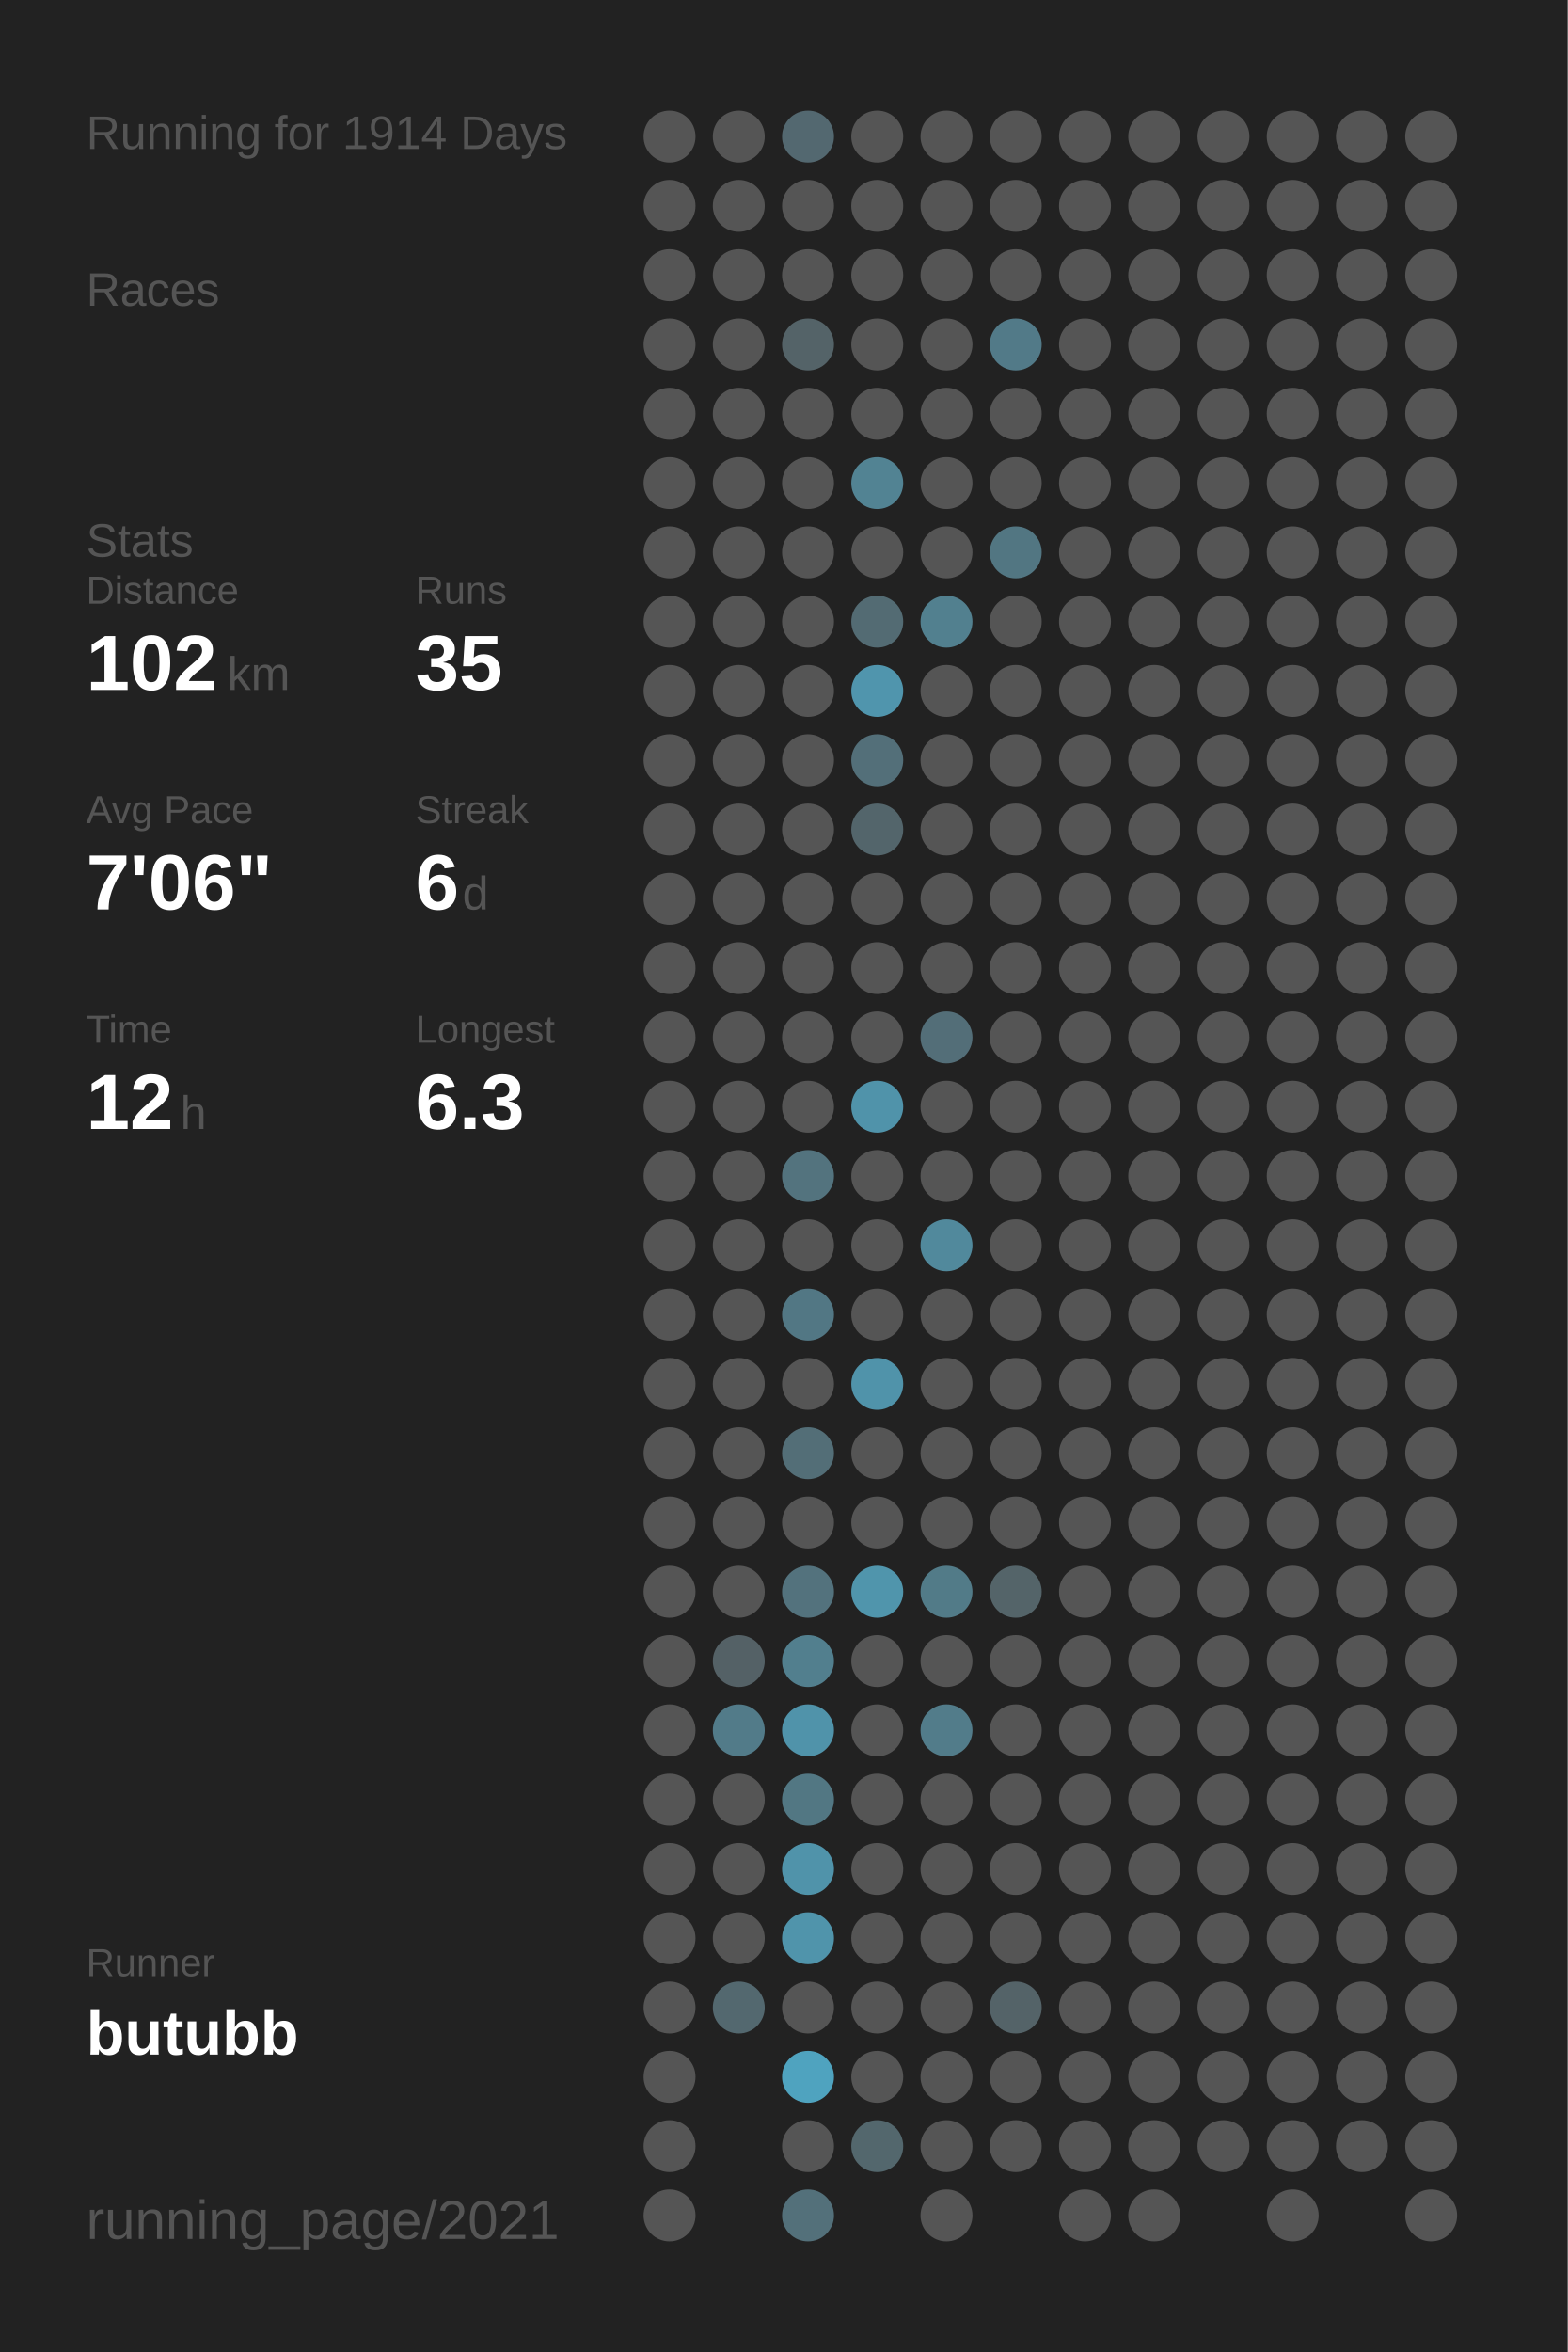
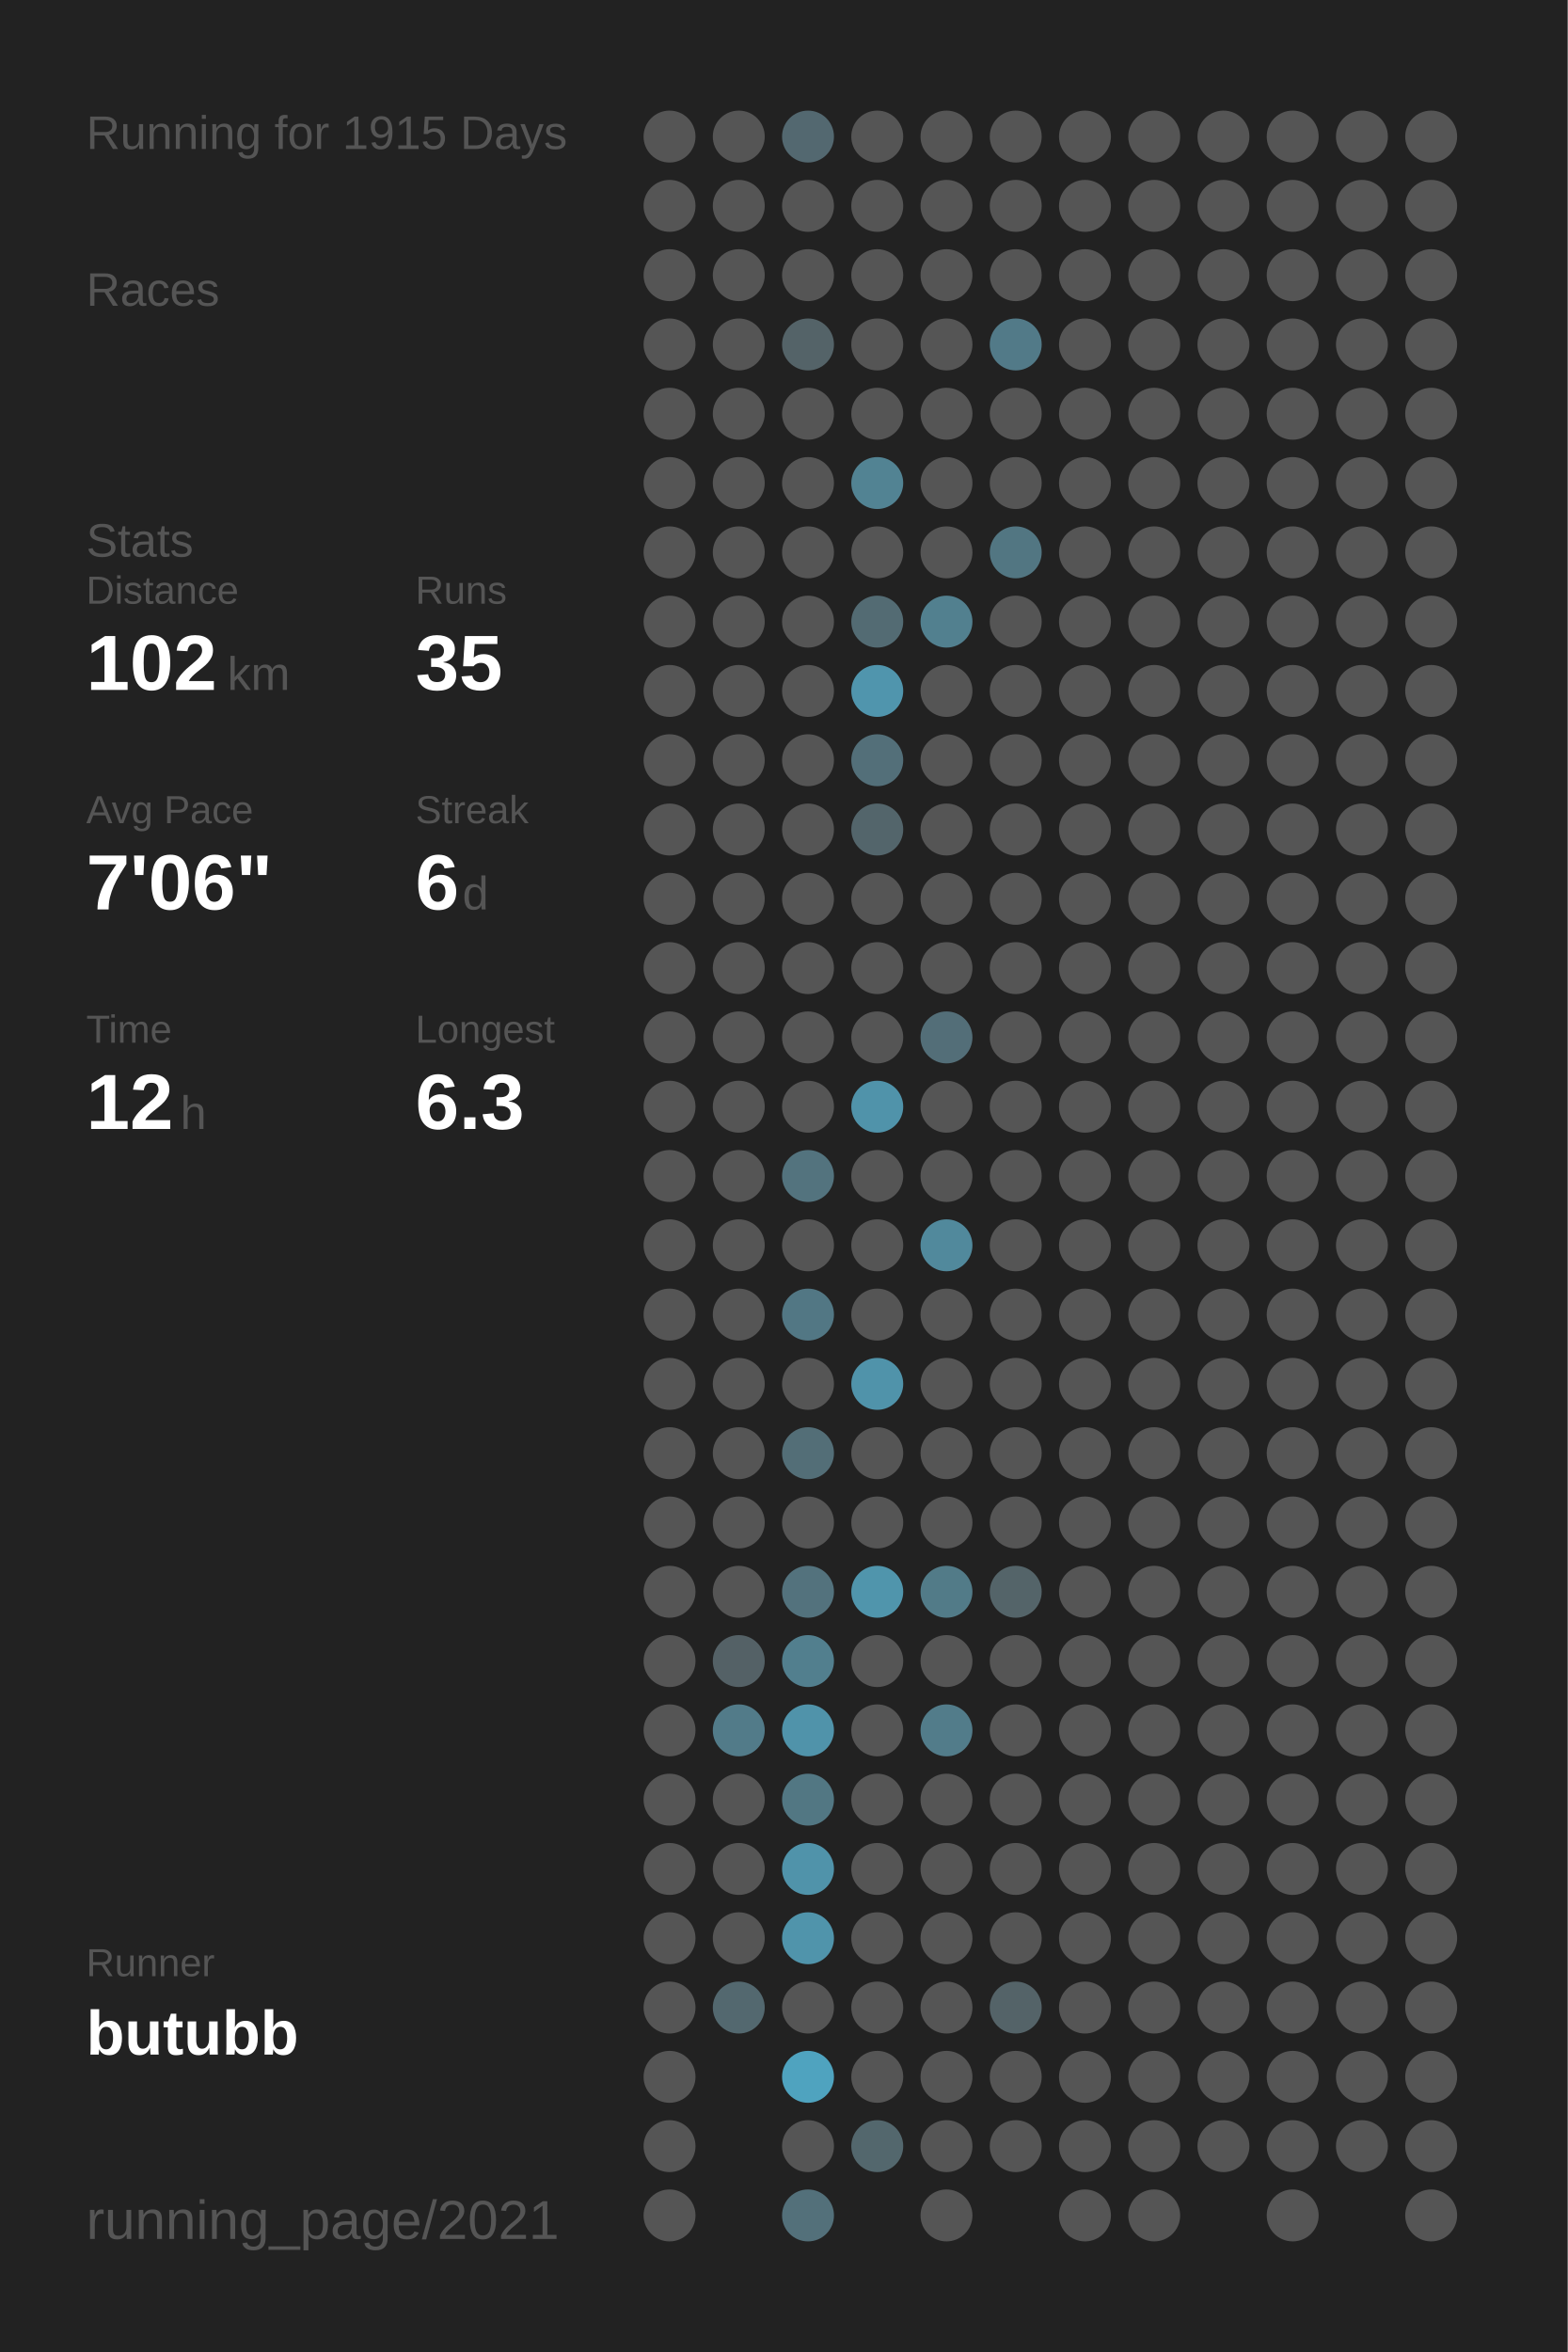
<svg xmlns="http://www.w3.org/2000/svg" baseProfile="full" height="300mm" version="1.1" viewBox="0,0,200,300" width="200mm">
  <defs />
  <rect fill="#222222" height="300" width="200" x="0" y="0" />
-   <text fill="#555555" style="font-size:6px; font-family:Arial;" x="11" y="19">Running for 1914 Days</text>
+   <text fill="#555555" style="font-size:6px; font-family:Arial;" x="11" y="19">Running for 1915 Days</text>
  <text fill="#555555" style="font-size:6px; font-family:Arial;" x="11" y="39">Races</text>
  <text fill="#555555" style="font-size:6px; font-family:Arial;" x="11" y="71">Stats</text>
  <text fill="#555555" style="font-size:5px; font-family:Arial;" x="11" y="77">Distance</text>
  <text fill="#FFFFFF" style="font-size:10px; font-family:Arial; font-weight:bold;" x="11" y="88">102</text>
  <text fill="#555555" style="font-size:6px; font-family:Arial;" x="29" y="88">km</text>
  <text fill="#555555" style="font-size:5px; font-family:Arial;" x="53" y="77">Runs</text>
  <text fill="#FFFFFF" style="font-size:10px; font-family:Arial; font-weight:bold;" x="53" y="88">35</text>
  <text fill="#555555" style="font-size:5px; font-family:Arial;" x="11" y="105">Avg Pace</text>
  <text fill="#FFFFFF" style="font-size:10px; font-family:Arial; font-weight:bold;" x="11" y="116">7'06"</text>
  <text fill="#555555" style="font-size:5px; font-family:Arial;" x="53" y="105">Streak</text>
  <text fill="#FFFFFF" style="font-size:10px; font-family:Arial; font-weight:bold;" x="53" y="116">6</text>
  <text fill="#555555" style="font-size:6px; font-family:Arial;" x="59" y="116">d</text>
  <text fill="#555555" style="font-size:5px; font-family:Arial;" x="11" y="133">Time</text>
  <text fill="#FFFFFF" style="font-size:10px; font-family:Arial; font-weight:bold;" x="11" y="144">12</text>
  <text fill="#555555" style="font-size:6px; font-family:Arial;" x="23" y="144">h</text>
  <text fill="#555555" style="font-size:5px; font-family:Arial;" x="53" y="133">Longest</text>
  <text fill="#FFFFFF" style="font-size:10px; font-family:Arial; font-weight:bold;" x="53" y="144">6.3</text>
  <text fill="#555555" style="font-size:5px; font-family:Arial;" x="11" y="252.065">Runner</text>
  <text fill="#FFFFFF" style="font-size:8px; font-family:Arial; font-weight:bold;" x="11" y="262.065">butubb</text>
  <text fill="#555555" style="font-size:7px; font-family:Arial;" x="11" y="285.581">running_page/2021</text>
  <circle cx="85.417" cy="17.419" fill="#555555" r="3.312" />
  <circle cx="85.417" cy="26.258" fill="#555555" r="3.312" />
  <circle cx="85.417" cy="35.097" fill="#555555" r="3.312" />
  <circle cx="85.417" cy="43.935" fill="#555555" r="3.312" />
  <circle cx="85.417" cy="52.774" fill="#555555" r="3.312" />
  <circle cx="85.417" cy="61.613" fill="#555555" r="3.312" />
  <circle cx="85.417" cy="70.452" fill="#555555" r="3.312" />
  <circle cx="85.417" cy="79.29" fill="#555555" r="3.312" />
  <circle cx="85.417" cy="88.129" fill="#555555" r="3.312" />
  <circle cx="85.417" cy="96.968" fill="#555555" r="3.312" />
  <circle cx="85.417" cy="105.806" fill="#555555" r="3.312" />
  <circle cx="85.417" cy="114.645" fill="#555555" r="3.312" />
  <circle cx="85.417" cy="123.484" fill="#555555" r="3.312" />
  <circle cx="85.417" cy="132.323" fill="#555555" r="3.312" />
  <circle cx="85.417" cy="141.161" fill="#555555" r="3.312" />
  <circle cx="85.417" cy="150" fill="#555555" r="3.312" />
  <circle cx="85.417" cy="158.839" fill="#555555" r="3.312" />
  <circle cx="85.417" cy="167.677" fill="#555555" r="3.312" />
  <circle cx="85.417" cy="176.516" fill="#555555" r="3.312" />
  <circle cx="85.417" cy="185.355" fill="#555555" r="3.312" />
  <circle cx="85.417" cy="194.194" fill="#555555" r="3.312" />
  <circle cx="85.417" cy="203.032" fill="#555555" r="3.312" />
  <circle cx="85.417" cy="211.871" fill="#555555" r="3.312" />
  <circle cx="85.417" cy="220.71" fill="#555555" r="3.312" />
  <circle cx="85.417" cy="229.548" fill="#555555" r="3.312" />
  <circle cx="85.417" cy="238.387" fill="#555555" r="3.312" />
  <circle cx="85.417" cy="247.226" fill="#555555" r="3.312" />
  <circle cx="85.417" cy="256.065" fill="#555555" r="3.312" />
  <circle cx="85.417" cy="264.903" fill="#555555" r="3.312" />
  <circle cx="85.417" cy="273.742" fill="#555555" r="3.312" />
  <circle cx="85.417" cy="282.581" fill="#555555" r="3.312" />
  <circle cx="94.25" cy="17.419" fill="#555555" r="3.312" />
  <circle cx="94.25" cy="26.258" fill="#555555" r="3.312" />
  <circle cx="94.25" cy="35.097" fill="#555555" r="3.312" />
  <circle cx="94.25" cy="43.935" fill="#555555" r="3.312" />
  <circle cx="94.25" cy="52.774" fill="#555555" r="3.312" />
  <circle cx="94.25" cy="61.613" fill="#555555" r="3.312" />
  <circle cx="94.25" cy="70.452" fill="#555555" r="3.312" />
  <circle cx="94.25" cy="79.29" fill="#555555" r="3.312" />
  <circle cx="94.25" cy="88.129" fill="#555555" r="3.312" />
  <circle cx="94.25" cy="96.968" fill="#555555" r="3.312" />
  <circle cx="94.25" cy="105.806" fill="#555555" r="3.312" />
  <circle cx="94.25" cy="114.645" fill="#555555" r="3.312" />
  <circle cx="94.25" cy="123.484" fill="#555555" r="3.312" />
  <circle cx="94.25" cy="132.323" fill="#555555" r="3.312" />
  <circle cx="94.25" cy="141.161" fill="#555555" r="3.312" />
  <circle cx="94.25" cy="150" fill="#555555" r="3.312" />
  <circle cx="94.25" cy="158.839" fill="#555555" r="3.312" />
  <circle cx="94.25" cy="167.677" fill="#555555" r="3.312" />
  <circle cx="94.25" cy="176.516" fill="#555555" r="3.312" />
  <circle cx="94.25" cy="185.355" fill="#555555" r="3.312" />
  <circle cx="94.25" cy="194.194" fill="#555555" r="3.312" />
  <circle cx="94.25" cy="203.032" fill="#555555" r="3.312" />
  <circle cx="94.25" cy="211.871" fill="#546166" r="3.312" />
  <circle cx="94.25" cy="220.71" fill="#527b89" r="3.312" />
  <circle cx="94.25" cy="229.548" fill="#555555" r="3.312" />
  <circle cx="94.25" cy="238.387" fill="#555555" r="3.312" />
  <circle cx="94.25" cy="247.226" fill="#555555" r="3.312" />
  <circle cx="94.25" cy="256.065" fill="#53686f" r="3.312" />
  <circle cx="103.083" cy="17.419" fill="#536870" r="3.312" />
  <circle cx="103.083" cy="26.258" fill="#555555" r="3.312" />
  <circle cx="103.083" cy="35.097" fill="#555555" r="3.312" />
  <circle cx="103.083" cy="43.935" fill="#546368" r="3.312" />
  <circle cx="103.083" cy="52.774" fill="#555555" r="3.312" />
  <circle cx="103.083" cy="61.613" fill="#555555" r="3.312" />
  <circle cx="103.083" cy="70.452" fill="#555555" r="3.312" />
  <circle cx="103.083" cy="79.29" fill="#555555" r="3.312" />
  <circle cx="103.083" cy="88.129" fill="#555555" r="3.312" />
  <circle cx="103.083" cy="96.968" fill="#555555" r="3.312" />
  <circle cx="103.083" cy="105.806" fill="#555555" r="3.312" />
  <circle cx="103.083" cy="114.645" fill="#555555" r="3.312" />
  <circle cx="103.083" cy="123.484" fill="#555555" r="3.312" />
  <circle cx="103.083" cy="132.323" fill="#555555" r="3.312" />
  <circle cx="103.083" cy="141.161" fill="#555555" r="3.312" />
  <circle cx="103.083" cy="150" fill="#53737e" r="3.312" />
  <circle cx="103.083" cy="158.839" fill="#555555" r="3.312" />
  <circle cx="103.083" cy="167.677" fill="#527784" r="3.312" />
  <circle cx="103.083" cy="176.516" fill="#555555" r="3.312" />
  <circle cx="103.083" cy="185.355" fill="#536e77" r="3.312" />
  <circle cx="103.083" cy="194.194" fill="#555555" r="3.312" />
  <circle cx="103.083" cy="203.032" fill="#53727d" r="3.312" />
  <circle cx="103.083" cy="211.871" fill="#527f8e" r="3.312" />
  <circle cx="103.083" cy="220.71" fill="#5093aa" r="3.312" />
  <circle cx="103.083" cy="229.548" fill="#527783" r="3.312" />
  <circle cx="103.083" cy="238.387" fill="#5093aa" r="3.312" />
  <circle cx="103.083" cy="247.226" fill="#5094ab" r="3.312" />
  <circle cx="103.083" cy="256.065" fill="#555555" r="3.312" />
  <circle cx="103.083" cy="264.903" fill="#4fa3bf" r="3.312" />
  <circle cx="103.083" cy="273.742" fill="#555555" r="3.312" />
  <circle cx="103.083" cy="282.581" fill="#53707a" r="3.312" />
  <circle cx="111.917" cy="17.419" fill="#555555" r="3.312" />
  <circle cx="111.917" cy="26.258" fill="#555555" r="3.312" />
  <circle cx="111.917" cy="35.097" fill="#555555" r="3.312" />
  <circle cx="111.917" cy="43.935" fill="#555555" r="3.312" />
  <circle cx="111.917" cy="52.774" fill="#555555" r="3.312" />
  <circle cx="111.917" cy="61.613" fill="#528393" r="3.312" />
  <circle cx="111.917" cy="70.452" fill="#555555" r="3.312" />
  <circle cx="111.917" cy="79.29" fill="#536b73" r="3.312" />
  <circle cx="111.917" cy="88.129" fill="#5095ad" r="3.312" />
  <circle cx="111.917" cy="96.968" fill="#536f79" r="3.312" />
  <circle cx="111.917" cy="105.806" fill="#53656b" r="3.312" />
  <circle cx="111.917" cy="114.645" fill="#555555" r="3.312" />
  <circle cx="111.917" cy="123.484" fill="#555555" r="3.312" />
  <circle cx="111.917" cy="132.323" fill="#555555" r="3.312" />
  <circle cx="111.917" cy="141.161" fill="#5093aa" r="3.312" />
  <circle cx="111.917" cy="150" fill="#555555" r="3.312" />
  <circle cx="111.917" cy="158.839" fill="#555555" r="3.312" />
  <circle cx="111.917" cy="167.677" fill="#555555" r="3.312" />
  <circle cx="111.917" cy="176.516" fill="#5093aa" r="3.312" />
  <circle cx="111.917" cy="185.355" fill="#555555" r="3.312" />
  <circle cx="111.917" cy="194.194" fill="#555555" r="3.312" />
  <circle cx="111.917" cy="203.032" fill="#5095ac" r="3.312" />
  <circle cx="111.917" cy="211.871" fill="#555555" r="3.312" />
  <circle cx="111.917" cy="220.71" fill="#555555" r="3.312" />
  <circle cx="111.917" cy="229.548" fill="#555555" r="3.312" />
  <circle cx="111.917" cy="238.387" fill="#555555" r="3.312" />
  <circle cx="111.917" cy="247.226" fill="#555555" r="3.312" />
  <circle cx="111.917" cy="256.065" fill="#555555" r="3.312" />
  <circle cx="111.917" cy="264.903" fill="#555555" r="3.312" />
  <circle cx="111.917" cy="273.742" fill="#53676d" r="3.312" />
  <circle cx="120.75" cy="17.419" fill="#555555" r="3.312" />
  <circle cx="120.75" cy="26.258" fill="#555555" r="3.312" />
  <circle cx="120.75" cy="35.097" fill="#555555" r="3.312" />
  <circle cx="120.75" cy="43.935" fill="#555555" r="3.312" />
  <circle cx="120.75" cy="52.774" fill="#555555" r="3.312" />
  <circle cx="120.75" cy="61.613" fill="#555555" r="3.312" />
  <circle cx="120.75" cy="70.452" fill="#555555" r="3.312" />
  <circle cx="120.75" cy="79.29" fill="#52808f" r="3.312" />
  <circle cx="120.75" cy="88.129" fill="#555555" r="3.312" />
  <circle cx="120.75" cy="96.968" fill="#555555" r="3.312" />
  <circle cx="120.75" cy="105.806" fill="#555555" r="3.312" />
  <circle cx="120.75" cy="114.645" fill="#555555" r="3.312" />
  <circle cx="120.75" cy="123.484" fill="#555555" r="3.312" />
  <circle cx="120.75" cy="132.323" fill="#536e78" r="3.312" />
  <circle cx="120.75" cy="141.161" fill="#555555" r="3.312" />
  <circle cx="120.75" cy="150" fill="#555555" r="3.312" />
  <circle cx="120.75" cy="158.839" fill="#51899c" r="3.312" />
  <circle cx="120.75" cy="167.677" fill="#555555" r="3.312" />
  <circle cx="120.75" cy="176.516" fill="#555555" r="3.312" />
  <circle cx="120.75" cy="185.355" fill="#555555" r="3.312" />
  <circle cx="120.75" cy="194.194" fill="#555555" r="3.312" />
  <circle cx="120.75" cy="203.032" fill="#527b88" r="3.312" />
  <circle cx="120.75" cy="211.871" fill="#555555" r="3.312" />
  <circle cx="120.75" cy="220.71" fill="#527c8a" r="3.312" />
  <circle cx="120.75" cy="229.548" fill="#555555" r="3.312" />
  <circle cx="120.75" cy="238.387" fill="#555555" r="3.312" />
  <circle cx="120.75" cy="247.226" fill="#555555" r="3.312" />
  <circle cx="120.75" cy="256.065" fill="#555555" r="3.312" />
  <circle cx="120.75" cy="264.903" fill="#555555" r="3.312" />
  <circle cx="120.75" cy="273.742" fill="#555555" r="3.312" />
  <circle cx="120.75" cy="282.581" fill="#555555" r="3.312" />
  <circle cx="129.583" cy="17.419" fill="#555555" r="3.312" />
  <circle cx="129.583" cy="26.258" fill="#555555" r="3.312" />
  <circle cx="129.583" cy="35.097" fill="#555555" r="3.312" />
  <circle cx="129.583" cy="43.935" fill="#527a88" r="3.312" />
  <circle cx="129.583" cy="52.774" fill="#555555" r="3.312" />
  <circle cx="129.583" cy="61.613" fill="#555555" r="3.312" />
  <circle cx="129.583" cy="70.452" fill="#527682" r="3.312" />
  <circle cx="129.583" cy="79.29" fill="#555555" r="3.312" />
  <circle cx="129.583" cy="88.129" fill="#555555" r="3.312" />
  <circle cx="129.583" cy="96.968" fill="#555555" r="3.312" />
  <circle cx="129.583" cy="105.806" fill="#555555" r="3.312" />
  <circle cx="129.583" cy="114.645" fill="#555555" r="3.312" />
  <circle cx="129.583" cy="123.484" fill="#555555" r="3.312" />
  <circle cx="129.583" cy="132.323" fill="#555555" r="3.312" />
  <circle cx="129.583" cy="141.161" fill="#555555" r="3.312" />
  <circle cx="129.583" cy="150" fill="#555555" r="3.312" />
  <circle cx="129.583" cy="158.839" fill="#555555" r="3.312" />
  <circle cx="129.583" cy="167.677" fill="#555555" r="3.312" />
  <circle cx="129.583" cy="176.516" fill="#555555" r="3.312" />
  <circle cx="129.583" cy="185.355" fill="#555555" r="3.312" />
  <circle cx="129.583" cy="194.194" fill="#555555" r="3.312" />
  <circle cx="129.583" cy="203.032" fill="#546469" r="3.312" />
  <circle cx="129.583" cy="211.871" fill="#555555" r="3.312" />
  <circle cx="129.583" cy="220.71" fill="#555555" r="3.312" />
  <circle cx="129.583" cy="229.548" fill="#555555" r="3.312" />
  <circle cx="129.583" cy="238.387" fill="#555555" r="3.312" />
  <circle cx="129.583" cy="247.226" fill="#555555" r="3.312" />
  <circle cx="129.583" cy="256.065" fill="#546368" r="3.312" />
  <circle cx="129.583" cy="264.903" fill="#555555" r="3.312" />
  <circle cx="129.583" cy="273.742" fill="#555555" r="3.312" />
  <circle cx="138.417" cy="17.419" fill="#555555" r="3.312" />
  <circle cx="138.417" cy="26.258" fill="#555555" r="3.312" />
  <circle cx="138.417" cy="35.097" fill="#555555" r="3.312" />
  <circle cx="138.417" cy="43.935" fill="#555555" r="3.312" />
  <circle cx="138.417" cy="52.774" fill="#555555" r="3.312" />
  <circle cx="138.417" cy="61.613" fill="#555555" r="3.312" />
  <circle cx="138.417" cy="70.452" fill="#555555" r="3.312" />
  <circle cx="138.417" cy="79.29" fill="#555555" r="3.312" />
  <circle cx="138.417" cy="88.129" fill="#555555" r="3.312" />
  <circle cx="138.417" cy="96.968" fill="#555555" r="3.312" />
  <circle cx="138.417" cy="105.806" fill="#555555" r="3.312" />
  <circle cx="138.417" cy="114.645" fill="#555555" r="3.312" />
  <circle cx="138.417" cy="123.484" fill="#555555" r="3.312" />
  <circle cx="138.417" cy="132.323" fill="#555555" r="3.312" />
  <circle cx="138.417" cy="141.161" fill="#555555" r="3.312" />
  <circle cx="138.417" cy="150" fill="#555555" r="3.312" />
  <circle cx="138.417" cy="158.839" fill="#555555" r="3.312" />
  <circle cx="138.417" cy="167.677" fill="#555555" r="3.312" />
  <circle cx="138.417" cy="176.516" fill="#555555" r="3.312" />
  <circle cx="138.417" cy="185.355" fill="#555555" r="3.312" />
  <circle cx="138.417" cy="194.194" fill="#555555" r="3.312" />
  <circle cx="138.417" cy="203.032" fill="#555555" r="3.312" />
  <circle cx="138.417" cy="211.871" fill="#555555" r="3.312" />
  <circle cx="138.417" cy="220.71" fill="#555555" r="3.312" />
  <circle cx="138.417" cy="229.548" fill="#555555" r="3.312" />
  <circle cx="138.417" cy="238.387" fill="#555555" r="3.312" />
  <circle cx="138.417" cy="247.226" fill="#555555" r="3.312" />
  <circle cx="138.417" cy="256.065" fill="#555555" r="3.312" />
  <circle cx="138.417" cy="264.903" fill="#555555" r="3.312" />
  <circle cx="138.417" cy="273.742" fill="#555555" r="3.312" />
  <circle cx="138.417" cy="282.581" fill="#555555" r="3.312" />
  <circle cx="147.25" cy="17.419" fill="#555555" r="3.312" />
  <circle cx="147.25" cy="26.258" fill="#555555" r="3.312" />
  <circle cx="147.25" cy="35.097" fill="#555555" r="3.312" />
  <circle cx="147.25" cy="43.935" fill="#555555" r="3.312" />
  <circle cx="147.25" cy="52.774" fill="#555555" r="3.312" />
  <circle cx="147.25" cy="61.613" fill="#555555" r="3.312" />
  <circle cx="147.25" cy="70.452" fill="#555555" r="3.312" />
  <circle cx="147.25" cy="79.29" fill="#555555" r="3.312" />
  <circle cx="147.25" cy="88.129" fill="#555555" r="3.312" />
  <circle cx="147.25" cy="96.968" fill="#555555" r="3.312" />
  <circle cx="147.25" cy="105.806" fill="#555555" r="3.312" />
  <circle cx="147.25" cy="114.645" fill="#555555" r="3.312" />
  <circle cx="147.25" cy="123.484" fill="#555555" r="3.312" />
  <circle cx="147.25" cy="132.323" fill="#555555" r="3.312" />
  <circle cx="147.25" cy="141.161" fill="#555555" r="3.312" />
  <circle cx="147.25" cy="150" fill="#555555" r="3.312" />
  <circle cx="147.25" cy="158.839" fill="#555555" r="3.312" />
  <circle cx="147.25" cy="167.677" fill="#555555" r="3.312" />
  <circle cx="147.25" cy="176.516" fill="#555555" r="3.312" />
  <circle cx="147.25" cy="185.355" fill="#555555" r="3.312" />
  <circle cx="147.25" cy="194.194" fill="#555555" r="3.312" />
  <circle cx="147.25" cy="203.032" fill="#555555" r="3.312" />
  <circle cx="147.25" cy="211.871" fill="#555555" r="3.312" />
  <circle cx="147.25" cy="220.71" fill="#555555" r="3.312" />
  <circle cx="147.25" cy="229.548" fill="#555555" r="3.312" />
  <circle cx="147.25" cy="238.387" fill="#555555" r="3.312" />
  <circle cx="147.25" cy="247.226" fill="#555555" r="3.312" />
  <circle cx="147.25" cy="256.065" fill="#555555" r="3.312" />
  <circle cx="147.25" cy="264.903" fill="#555555" r="3.312" />
  <circle cx="147.25" cy="273.742" fill="#555555" r="3.312" />
  <circle cx="147.25" cy="282.581" fill="#555555" r="3.312" />
  <circle cx="156.083" cy="17.419" fill="#555555" r="3.312" />
  <circle cx="156.083" cy="26.258" fill="#555555" r="3.312" />
  <circle cx="156.083" cy="35.097" fill="#555555" r="3.312" />
  <circle cx="156.083" cy="43.935" fill="#555555" r="3.312" />
  <circle cx="156.083" cy="52.774" fill="#555555" r="3.312" />
  <circle cx="156.083" cy="61.613" fill="#555555" r="3.312" />
  <circle cx="156.083" cy="70.452" fill="#555555" r="3.312" />
  <circle cx="156.083" cy="79.29" fill="#555555" r="3.312" />
  <circle cx="156.083" cy="88.129" fill="#555555" r="3.312" />
  <circle cx="156.083" cy="96.968" fill="#555555" r="3.312" />
  <circle cx="156.083" cy="105.806" fill="#555555" r="3.312" />
  <circle cx="156.083" cy="114.645" fill="#555555" r="3.312" />
  <circle cx="156.083" cy="123.484" fill="#555555" r="3.312" />
  <circle cx="156.083" cy="132.323" fill="#555555" r="3.312" />
  <circle cx="156.083" cy="141.161" fill="#555555" r="3.312" />
  <circle cx="156.083" cy="150" fill="#555555" r="3.312" />
  <circle cx="156.083" cy="158.839" fill="#555555" r="3.312" />
  <circle cx="156.083" cy="167.677" fill="#555555" r="3.312" />
  <circle cx="156.083" cy="176.516" fill="#555555" r="3.312" />
  <circle cx="156.083" cy="185.355" fill="#555555" r="3.312" />
  <circle cx="156.083" cy="194.194" fill="#555555" r="3.312" />
  <circle cx="156.083" cy="203.032" fill="#555555" r="3.312" />
  <circle cx="156.083" cy="211.871" fill="#555555" r="3.312" />
  <circle cx="156.083" cy="220.71" fill="#555555" r="3.312" />
  <circle cx="156.083" cy="229.548" fill="#555555" r="3.312" />
  <circle cx="156.083" cy="238.387" fill="#555555" r="3.312" />
  <circle cx="156.083" cy="247.226" fill="#555555" r="3.312" />
  <circle cx="156.083" cy="256.065" fill="#555555" r="3.312" />
  <circle cx="156.083" cy="264.903" fill="#555555" r="3.312" />
  <circle cx="156.083" cy="273.742" fill="#555555" r="3.312" />
  <circle cx="164.917" cy="17.419" fill="#555555" r="3.312" />
  <circle cx="164.917" cy="26.258" fill="#555555" r="3.312" />
  <circle cx="164.917" cy="35.097" fill="#555555" r="3.312" />
  <circle cx="164.917" cy="43.935" fill="#555555" r="3.312" />
  <circle cx="164.917" cy="52.774" fill="#555555" r="3.312" />
  <circle cx="164.917" cy="61.613" fill="#555555" r="3.312" />
  <circle cx="164.917" cy="70.452" fill="#555555" r="3.312" />
  <circle cx="164.917" cy="79.29" fill="#555555" r="3.312" />
  <circle cx="164.917" cy="88.129" fill="#555555" r="3.312" />
  <circle cx="164.917" cy="96.968" fill="#555555" r="3.312" />
  <circle cx="164.917" cy="105.806" fill="#555555" r="3.312" />
  <circle cx="164.917" cy="114.645" fill="#555555" r="3.312" />
  <circle cx="164.917" cy="123.484" fill="#555555" r="3.312" />
  <circle cx="164.917" cy="132.323" fill="#555555" r="3.312" />
  <circle cx="164.917" cy="141.161" fill="#555555" r="3.312" />
  <circle cx="164.917" cy="150" fill="#555555" r="3.312" />
  <circle cx="164.917" cy="158.839" fill="#555555" r="3.312" />
  <circle cx="164.917" cy="167.677" fill="#555555" r="3.312" />
  <circle cx="164.917" cy="176.516" fill="#555555" r="3.312" />
  <circle cx="164.917" cy="185.355" fill="#555555" r="3.312" />
  <circle cx="164.917" cy="194.194" fill="#555555" r="3.312" />
  <circle cx="164.917" cy="203.032" fill="#555555" r="3.312" />
  <circle cx="164.917" cy="211.871" fill="#555555" r="3.312" />
  <circle cx="164.917" cy="220.71" fill="#555555" r="3.312" />
  <circle cx="164.917" cy="229.548" fill="#555555" r="3.312" />
  <circle cx="164.917" cy="238.387" fill="#555555" r="3.312" />
  <circle cx="164.917" cy="247.226" fill="#555555" r="3.312" />
  <circle cx="164.917" cy="256.065" fill="#555555" r="3.312" />
  <circle cx="164.917" cy="264.903" fill="#555555" r="3.312" />
  <circle cx="164.917" cy="273.742" fill="#555555" r="3.312" />
  <circle cx="164.917" cy="282.581" fill="#555555" r="3.312" />
  <circle cx="173.75" cy="17.419" fill="#555555" r="3.312" />
  <circle cx="173.75" cy="26.258" fill="#555555" r="3.312" />
  <circle cx="173.75" cy="35.097" fill="#555555" r="3.312" />
  <circle cx="173.75" cy="43.935" fill="#555555" r="3.312" />
  <circle cx="173.75" cy="52.774" fill="#555555" r="3.312" />
  <circle cx="173.75" cy="61.613" fill="#555555" r="3.312" />
  <circle cx="173.75" cy="70.452" fill="#555555" r="3.312" />
  <circle cx="173.75" cy="79.29" fill="#555555" r="3.312" />
  <circle cx="173.75" cy="88.129" fill="#555555" r="3.312" />
  <circle cx="173.75" cy="96.968" fill="#555555" r="3.312" />
  <circle cx="173.75" cy="105.806" fill="#555555" r="3.312" />
  <circle cx="173.75" cy="114.645" fill="#555555" r="3.312" />
  <circle cx="173.75" cy="123.484" fill="#555555" r="3.312" />
  <circle cx="173.75" cy="132.323" fill="#555555" r="3.312" />
  <circle cx="173.75" cy="141.161" fill="#555555" r="3.312" />
  <circle cx="173.75" cy="150" fill="#555555" r="3.312" />
  <circle cx="173.75" cy="158.839" fill="#555555" r="3.312" />
  <circle cx="173.75" cy="167.677" fill="#555555" r="3.312" />
  <circle cx="173.75" cy="176.516" fill="#555555" r="3.312" />
  <circle cx="173.75" cy="185.355" fill="#555555" r="3.312" />
  <circle cx="173.75" cy="194.194" fill="#555555" r="3.312" />
  <circle cx="173.75" cy="203.032" fill="#555555" r="3.312" />
  <circle cx="173.75" cy="211.871" fill="#555555" r="3.312" />
  <circle cx="173.75" cy="220.71" fill="#555555" r="3.312" />
  <circle cx="173.75" cy="229.548" fill="#555555" r="3.312" />
  <circle cx="173.75" cy="238.387" fill="#555555" r="3.312" />
  <circle cx="173.75" cy="247.226" fill="#555555" r="3.312" />
  <circle cx="173.75" cy="256.065" fill="#555555" r="3.312" />
  <circle cx="173.75" cy="264.903" fill="#555555" r="3.312" />
  <circle cx="173.75" cy="273.742" fill="#555555" r="3.312" />
  <circle cx="182.583" cy="17.419" fill="#555555" r="3.312" />
  <circle cx="182.583" cy="26.258" fill="#555555" r="3.312" />
  <circle cx="182.583" cy="35.097" fill="#555555" r="3.312" />
  <circle cx="182.583" cy="43.935" fill="#555555" r="3.312" />
  <circle cx="182.583" cy="52.774" fill="#555555" r="3.312" />
  <circle cx="182.583" cy="61.613" fill="#555555" r="3.312" />
  <circle cx="182.583" cy="70.452" fill="#555555" r="3.312" />
  <circle cx="182.583" cy="79.29" fill="#555555" r="3.312" />
  <circle cx="182.583" cy="88.129" fill="#555555" r="3.312" />
  <circle cx="182.583" cy="96.968" fill="#555555" r="3.312" />
  <circle cx="182.583" cy="105.806" fill="#555555" r="3.312" />
  <circle cx="182.583" cy="114.645" fill="#555555" r="3.312" />
  <circle cx="182.583" cy="123.484" fill="#555555" r="3.312" />
  <circle cx="182.583" cy="132.323" fill="#555555" r="3.312" />
  <circle cx="182.583" cy="141.161" fill="#555555" r="3.312" />
  <circle cx="182.583" cy="150" fill="#555555" r="3.312" />
  <circle cx="182.583" cy="158.839" fill="#555555" r="3.312" />
  <circle cx="182.583" cy="167.677" fill="#555555" r="3.312" />
  <circle cx="182.583" cy="176.516" fill="#555555" r="3.312" />
  <circle cx="182.583" cy="185.355" fill="#555555" r="3.312" />
  <circle cx="182.583" cy="194.194" fill="#555555" r="3.312" />
  <circle cx="182.583" cy="203.032" fill="#555555" r="3.312" />
  <circle cx="182.583" cy="211.871" fill="#555555" r="3.312" />
  <circle cx="182.583" cy="220.71" fill="#555555" r="3.312" />
  <circle cx="182.583" cy="229.548" fill="#555555" r="3.312" />
  <circle cx="182.583" cy="238.387" fill="#555555" r="3.312" />
  <circle cx="182.583" cy="247.226" fill="#555555" r="3.312" />
  <circle cx="182.583" cy="256.065" fill="#555555" r="3.312" />
  <circle cx="182.583" cy="264.903" fill="#555555" r="3.312" />
  <circle cx="182.583" cy="273.742" fill="#555555" r="3.312" />
  <circle cx="182.583" cy="282.581" fill="#555555" r="3.312" />
</svg>
